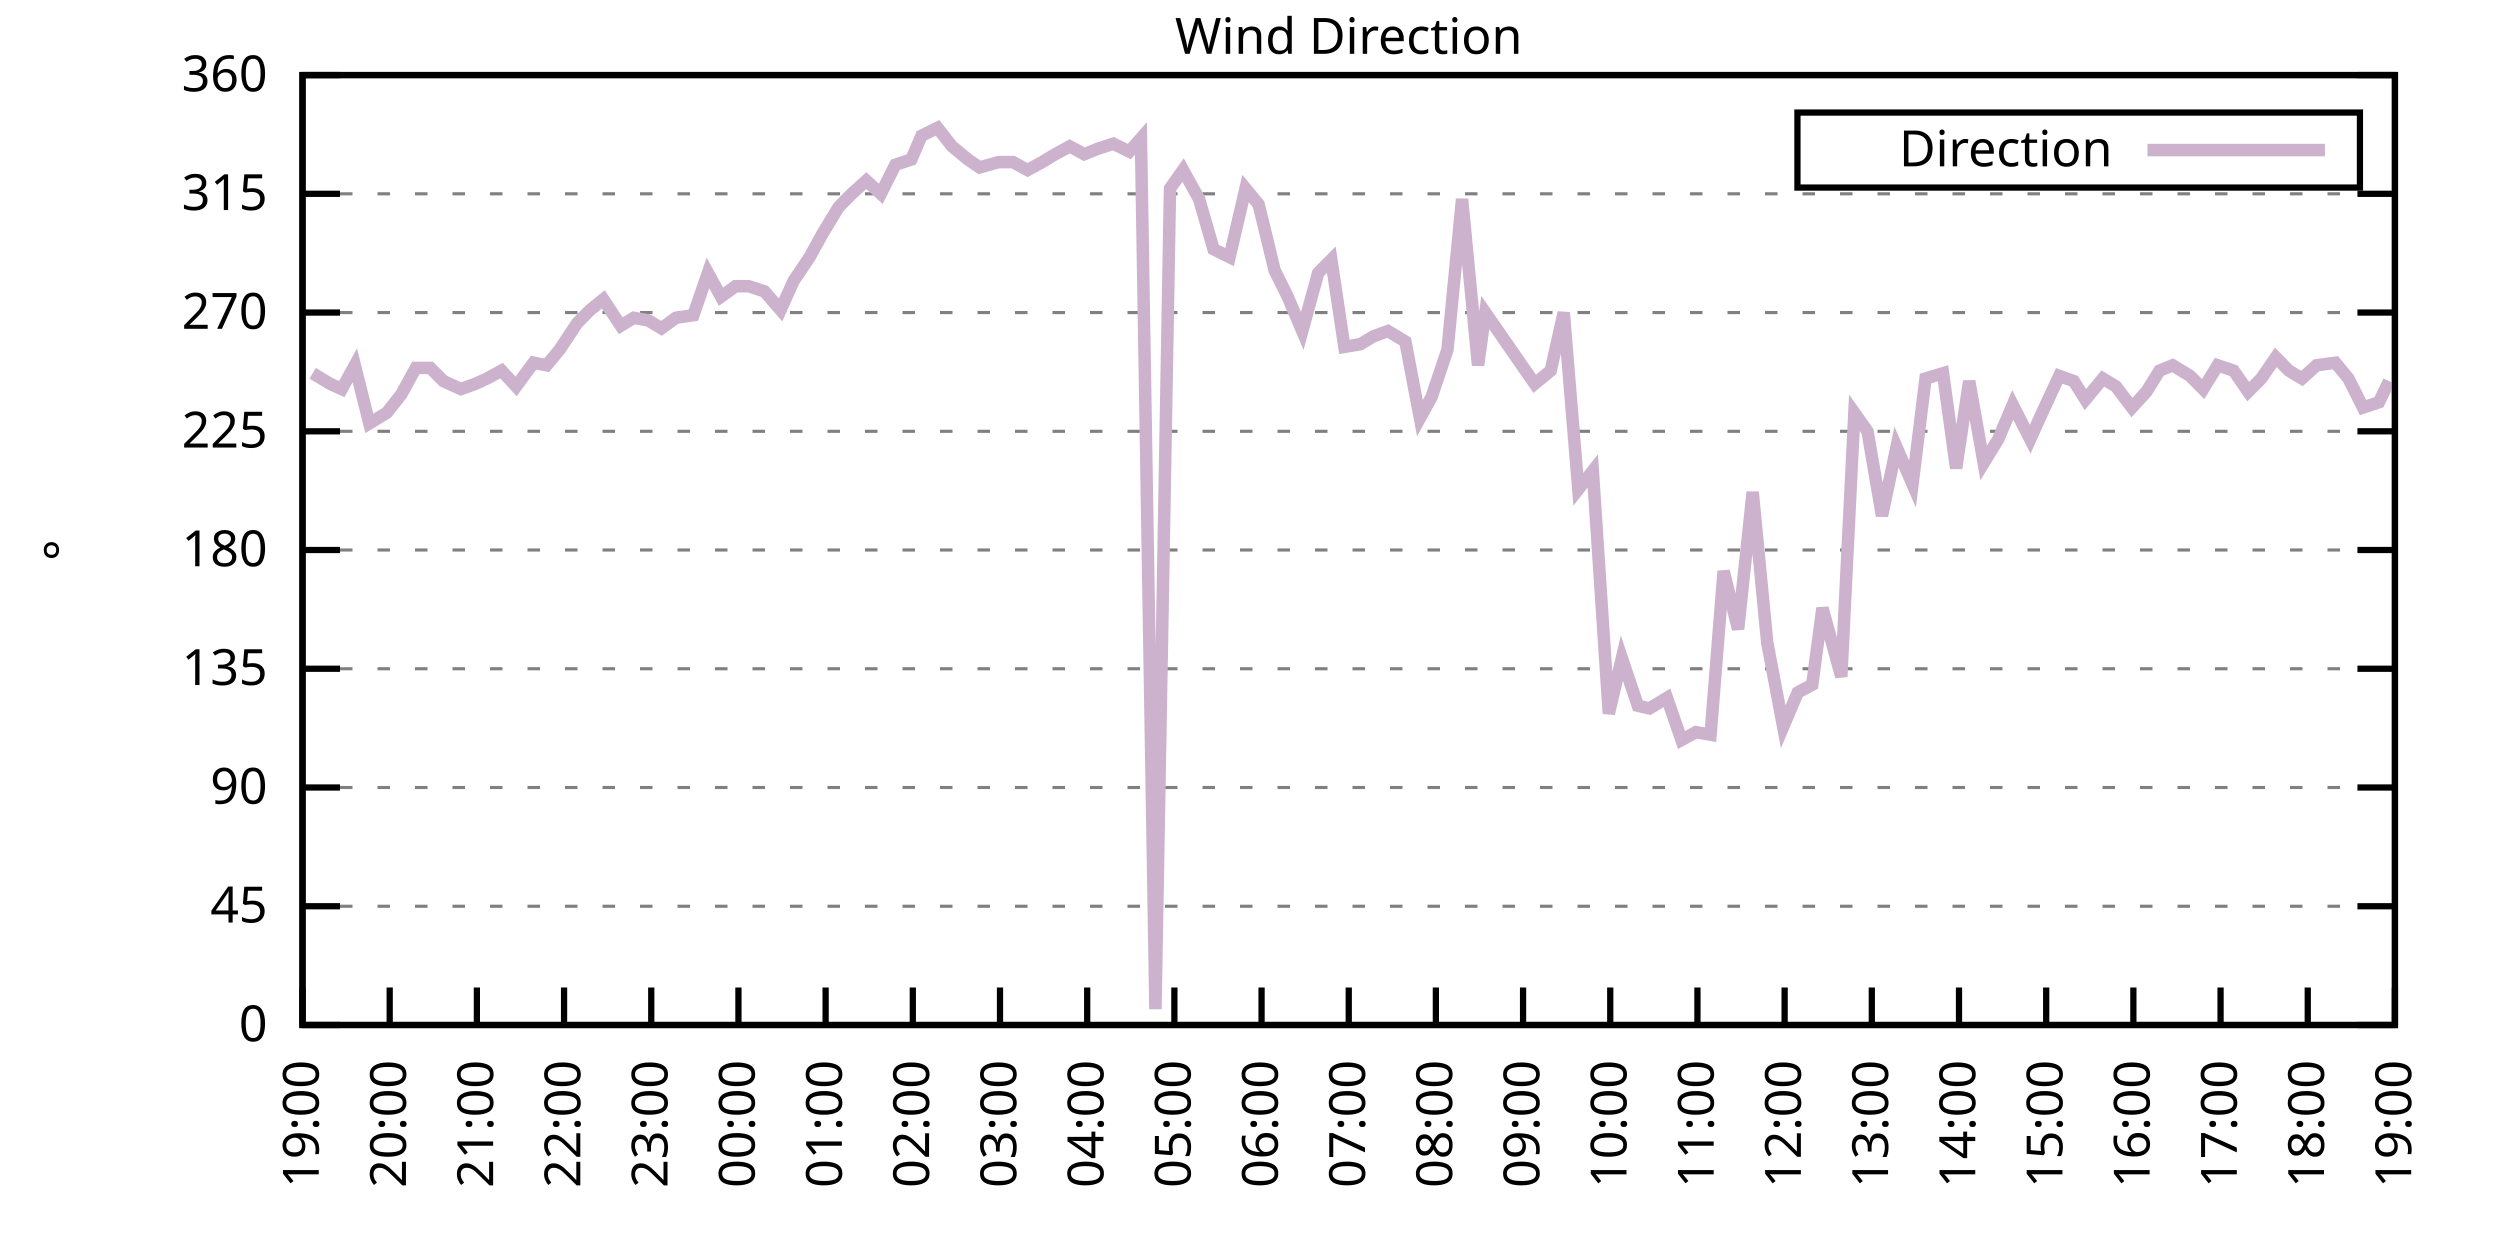
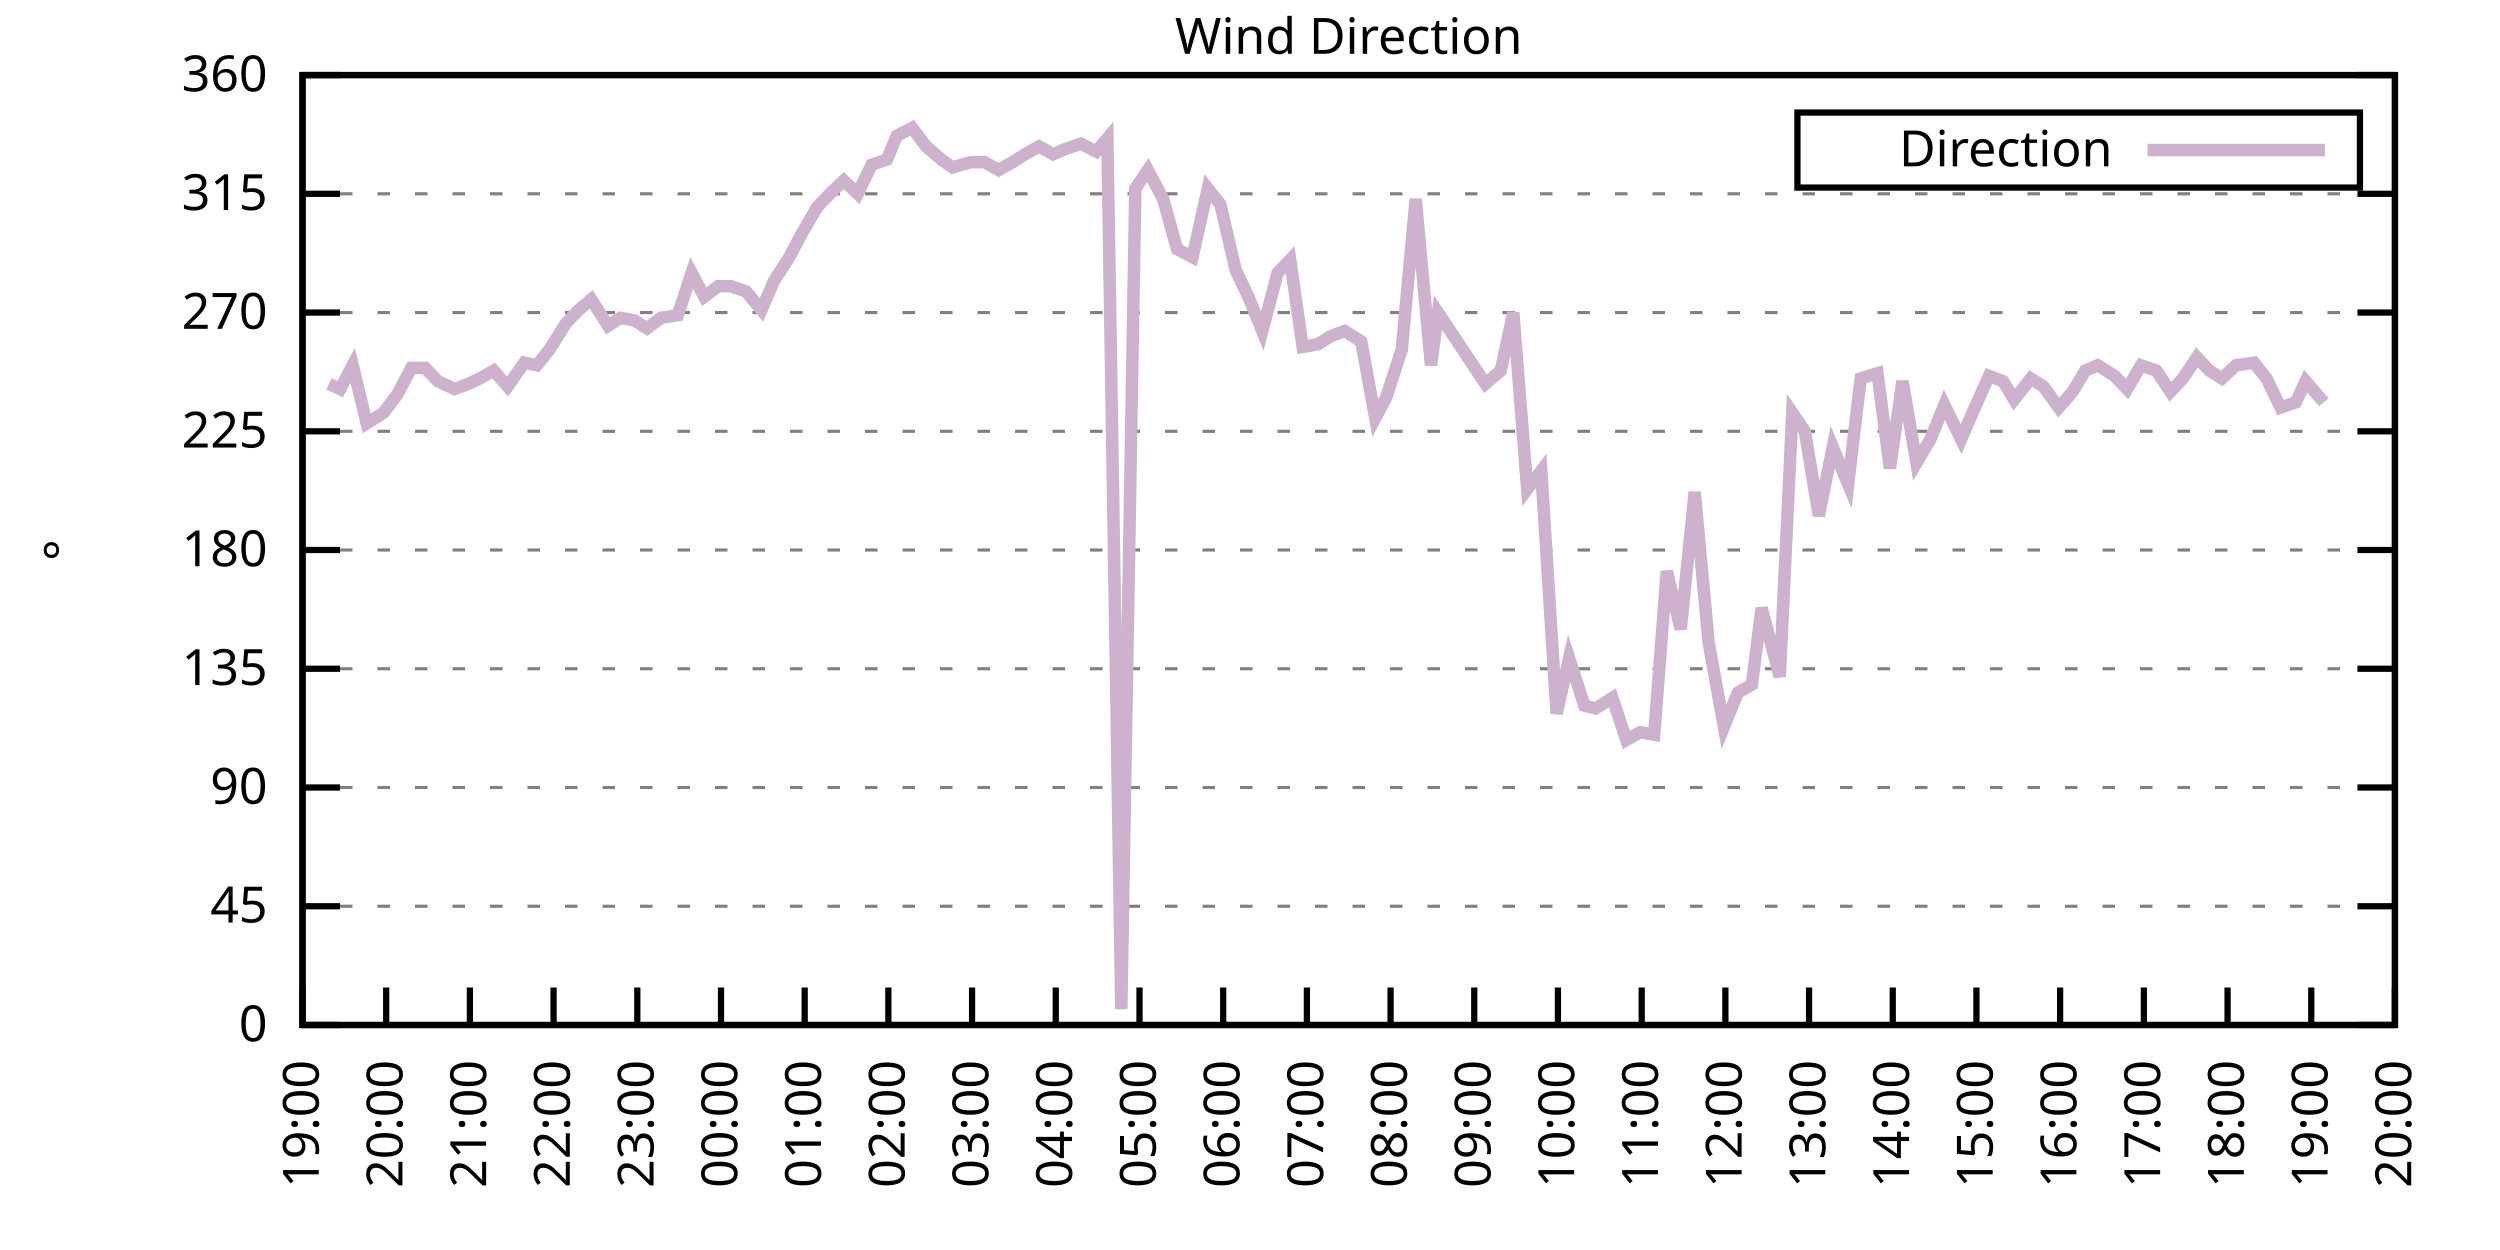
<svg xmlns="http://www.w3.org/2000/svg" xmlns:xlink="http://www.w3.org/1999/xlink" width="400" height="200" viewBox="0 0 400 200">
  <g id="gnuplot_canvas">
    <rect x="0" y="0" width="400" height="200" fill="none" />
    <defs>
      <circle id="gpDot" r="0.5" stroke-width="0.5" stroke="currentColor" />
      <path id="gpPt0" stroke-width="0.333" stroke="currentColor" d="M-1,0 h2 M0,-1 v2" />
      <path id="gpPt1" stroke-width="0.333" stroke="currentColor" d="M-1,-1 L1,1 M1,-1 L-1,1" />
      <path id="gpPt2" stroke-width="0.333" stroke="currentColor" d="M-1,0 L1,0 M0,-1 L0,1 M-1,-1 L1,1 M-1,1 L1,-1" />
      <rect id="gpPt3" stroke-width="0.333" stroke="currentColor" x="-1" y="-1" width="2" height="2" />
      <rect id="gpPt4" stroke-width="0.333" stroke="currentColor" fill="currentColor" x="-1" y="-1" width="2" height="2" />
      <circle id="gpPt5" stroke-width="0.333" stroke="currentColor" cx="0" cy="0" r="1" />
      <use xlink:href="#gpPt5" id="gpPt6" fill="currentColor" stroke="none" />
      <path id="gpPt7" stroke-width="0.333" stroke="currentColor" d="M0,-1.33 L-1.33,0.67 L1.33,0.67 z" />
      <use xlink:href="#gpPt7" id="gpPt8" fill="currentColor" stroke="none" />
      <use xlink:href="#gpPt7" id="gpPt9" stroke="currentColor" transform="rotate(180)" />
      <use xlink:href="#gpPt9" id="gpPt10" fill="currentColor" stroke="none" />
      <use xlink:href="#gpPt3" id="gpPt11" stroke="currentColor" transform="rotate(45)" />
      <use xlink:href="#gpPt11" id="gpPt12" fill="currentColor" stroke="none" />
      <path id="gpPt13" stroke-width="0.333" stroke="currentColor" d="M0,1.330 L1.265,0.411 L0.782,-1.067 L-0.782,-1.076 L-1.265,0.411 z" />
      <use xlink:href="#gpPt13" id="gpPt14" fill="currentColor" stroke="none" />
      <filter id="textbox" filterUnits="objectBoundingBox" x="0" y="0" height="1" width="1">
        <feFlood flood-color="white" flood-opacity="1" result="bgnd" />
        <feComposite in="SourceGraphic" in2="bgnd" operator="atop" />
      </filter>
      <filter id="greybox" filterUnits="objectBoundingBox" x="0" y="0" height="1" width="1">
        <feFlood flood-color="lightgrey" flood-opacity="1" result="grey" />
        <feComposite in="SourceGraphic" in2="grey" operator="atop" />
      </filter>
    </defs>
    <g fill="none" color="white" stroke="currentColor" stroke-width="1.00" stroke-linecap="butt" stroke-linejoin="miter">
</g>
    <g fill="none" color="black" stroke="currentColor" stroke-width="1.00" stroke-linecap="butt" stroke-linejoin="miter">
      <g stroke="none" shape-rendering="crispEdges">
        <polygon fill="rgb(255, 255, 255)" points="48.40,164.00 383.18,164.00 383.18,12.02 48.40,12.02 " />
      </g>
    </g>
    <g fill="none" color="black" stroke="currentColor" stroke-width="1.00" stroke-linecap="butt" stroke-linejoin="miter">
</g>
    <g fill="none" color="black" stroke="black" stroke-width="0.50" stroke-linecap="butt" stroke-linejoin="miter">
</g>
    <g fill="none" color="gray" stroke="currentColor" stroke-width="0.50" stroke-linecap="butt" stroke-linejoin="miter">
      <path stroke="gray" stroke-dasharray="2,4" class="gridline" d="M48.40,164.00 L383.19,164.00  " />
    </g>
    <g fill="none" color="gray" stroke="gray" stroke-width="1.00" stroke-linecap="butt" stroke-linejoin="miter">
</g>
    <g fill="none" color="black" stroke="currentColor" stroke-width="1.00" stroke-linecap="butt" stroke-linejoin="miter">
      <path stroke="black" d="M48.40,164.00 L54.40,164.00 M383.19,164.00 L377.19,164.00  " />
      <g transform="translate(42.80,166.60)" stroke="none" fill="black" font-family="Sans" font-size="8.00" text-anchor="end">
        <text>
          <tspan font-family="Sans"> 0</tspan>
        </text>
      </g>
    </g>
    <g fill="none" color="black" stroke="currentColor" stroke-width="1.00" stroke-linecap="butt" stroke-linejoin="miter">
</g>
    <g fill="none" color="black" stroke="black" stroke-width="0.50" stroke-linecap="butt" stroke-linejoin="miter">
</g>
    <g fill="none" color="gray" stroke="currentColor" stroke-width="0.50" stroke-linecap="butt" stroke-linejoin="miter">
      <path stroke="gray" stroke-dasharray="2,4" class="gridline" d="M48.40,145.00 L383.19,145.00  " />
    </g>
    <g fill="none" color="gray" stroke="gray" stroke-width="1.00" stroke-linecap="butt" stroke-linejoin="miter">
</g>
    <g fill="none" color="black" stroke="currentColor" stroke-width="1.00" stroke-linecap="butt" stroke-linejoin="miter">
      <path stroke="black" d="M48.40,145.00 L54.40,145.00 M383.19,145.00 L377.19,145.00  " />
      <g transform="translate(42.80,147.60)" stroke="none" fill="black" font-family="Sans" font-size="8.00" text-anchor="end">
        <text>
          <tspan font-family="Sans"> 45</tspan>
        </text>
      </g>
    </g>
    <g fill="none" color="black" stroke="currentColor" stroke-width="1.00" stroke-linecap="butt" stroke-linejoin="miter">
</g>
    <g fill="none" color="black" stroke="black" stroke-width="0.50" stroke-linecap="butt" stroke-linejoin="miter">
</g>
    <g fill="none" color="gray" stroke="currentColor" stroke-width="0.50" stroke-linecap="butt" stroke-linejoin="miter">
      <path stroke="gray" stroke-dasharray="2,4" class="gridline" d="M48.40,126.00 L383.19,126.00  " />
    </g>
    <g fill="none" color="gray" stroke="gray" stroke-width="1.00" stroke-linecap="butt" stroke-linejoin="miter">
</g>
    <g fill="none" color="black" stroke="currentColor" stroke-width="1.00" stroke-linecap="butt" stroke-linejoin="miter">
      <path stroke="black" d="M48.40,126.00 L54.40,126.00 M383.19,126.00 L377.19,126.00  " />
      <g transform="translate(42.80,128.60)" stroke="none" fill="black" font-family="Sans" font-size="8.00" text-anchor="end">
        <text>
          <tspan font-family="Sans"> 90</tspan>
        </text>
      </g>
    </g>
    <g fill="none" color="black" stroke="currentColor" stroke-width="1.00" stroke-linecap="butt" stroke-linejoin="miter">
</g>
    <g fill="none" color="black" stroke="black" stroke-width="0.50" stroke-linecap="butt" stroke-linejoin="miter">
</g>
    <g fill="none" color="gray" stroke="currentColor" stroke-width="0.50" stroke-linecap="butt" stroke-linejoin="miter">
      <path stroke="gray" stroke-dasharray="2,4" class="gridline" d="M48.40,107.00 L383.19,107.00  " />
    </g>
    <g fill="none" color="gray" stroke="gray" stroke-width="1.00" stroke-linecap="butt" stroke-linejoin="miter">
</g>
    <g fill="none" color="black" stroke="currentColor" stroke-width="1.00" stroke-linecap="butt" stroke-linejoin="miter">
      <path stroke="black" d="M48.40,107.00 L54.40,107.00 M383.19,107.00 L377.19,107.00  " />
      <g transform="translate(42.80,109.60)" stroke="none" fill="black" font-family="Sans" font-size="8.00" text-anchor="end">
        <text>
          <tspan font-family="Sans"> 135</tspan>
        </text>
      </g>
    </g>
    <g fill="none" color="black" stroke="currentColor" stroke-width="1.00" stroke-linecap="butt" stroke-linejoin="miter">
</g>
    <g fill="none" color="black" stroke="black" stroke-width="0.50" stroke-linecap="butt" stroke-linejoin="miter">
</g>
    <g fill="none" color="gray" stroke="currentColor" stroke-width="0.50" stroke-linecap="butt" stroke-linejoin="miter">
      <path stroke="gray" stroke-dasharray="2,4" class="gridline" d="M48.40,88.00 L383.19,88.00  " />
    </g>
    <g fill="none" color="gray" stroke="gray" stroke-width="1.00" stroke-linecap="butt" stroke-linejoin="miter">
</g>
    <g fill="none" color="black" stroke="currentColor" stroke-width="1.00" stroke-linecap="butt" stroke-linejoin="miter">
      <path stroke="black" d="M48.40,88.00 L54.40,88.00 M383.19,88.00 L377.19,88.00  " />
      <g transform="translate(42.80,90.60)" stroke="none" fill="black" font-family="Sans" font-size="8.00" text-anchor="end">
        <text>
          <tspan font-family="Sans"> 180</tspan>
        </text>
      </g>
    </g>
    <g fill="none" color="black" stroke="currentColor" stroke-width="1.00" stroke-linecap="butt" stroke-linejoin="miter">
</g>
    <g fill="none" color="black" stroke="black" stroke-width="0.50" stroke-linecap="butt" stroke-linejoin="miter">
</g>
    <g fill="none" color="gray" stroke="currentColor" stroke-width="0.50" stroke-linecap="butt" stroke-linejoin="miter">
      <path stroke="gray" stroke-dasharray="2,4" class="gridline" d="M48.40,69.01 L383.19,69.01  " />
    </g>
    <g fill="none" color="gray" stroke="gray" stroke-width="1.00" stroke-linecap="butt" stroke-linejoin="miter">
</g>
    <g fill="none" color="black" stroke="currentColor" stroke-width="1.00" stroke-linecap="butt" stroke-linejoin="miter">
      <path stroke="black" d="M48.40,69.01 L54.40,69.01 M383.19,69.01 L377.19,69.01  " />
      <g transform="translate(42.80,71.61)" stroke="none" fill="black" font-family="Sans" font-size="8.00" text-anchor="end">
        <text>
          <tspan font-family="Sans"> 225</tspan>
        </text>
      </g>
    </g>
    <g fill="none" color="black" stroke="currentColor" stroke-width="1.00" stroke-linecap="butt" stroke-linejoin="miter">
</g>
    <g fill="none" color="black" stroke="black" stroke-width="0.50" stroke-linecap="butt" stroke-linejoin="miter">
</g>
    <g fill="none" color="gray" stroke="currentColor" stroke-width="0.50" stroke-linecap="butt" stroke-linejoin="miter">
      <path stroke="gray" stroke-dasharray="2,4" class="gridline" d="M48.40,50.01 L383.19,50.01  " />
    </g>
    <g fill="none" color="gray" stroke="gray" stroke-width="1.00" stroke-linecap="butt" stroke-linejoin="miter">
</g>
    <g fill="none" color="black" stroke="currentColor" stroke-width="1.00" stroke-linecap="butt" stroke-linejoin="miter">
      <path stroke="black" d="M48.40,50.01 L54.40,50.01 M383.19,50.01 L377.19,50.01  " />
      <g transform="translate(42.80,52.61)" stroke="none" fill="black" font-family="Sans" font-size="8.00" text-anchor="end">
        <text>
          <tspan font-family="Sans"> 270</tspan>
        </text>
      </g>
    </g>
    <g fill="none" color="black" stroke="currentColor" stroke-width="1.00" stroke-linecap="butt" stroke-linejoin="miter">
</g>
    <g fill="none" color="black" stroke="black" stroke-width="0.50" stroke-linecap="butt" stroke-linejoin="miter">
</g>
    <g fill="none" color="gray" stroke="currentColor" stroke-width="0.50" stroke-linecap="butt" stroke-linejoin="miter">
      <path stroke="gray" stroke-dasharray="2,4" class="gridline" d="M48.40,31.01 L383.19,31.01  " />
    </g>
    <g fill="none" color="gray" stroke="gray" stroke-width="1.00" stroke-linecap="butt" stroke-linejoin="miter">
</g>
    <g fill="none" color="black" stroke="currentColor" stroke-width="1.00" stroke-linecap="butt" stroke-linejoin="miter">
      <path stroke="black" d="M48.40,31.01 L54.40,31.01 M383.19,31.01 L377.19,31.01  " />
      <g transform="translate(42.80,33.61)" stroke="none" fill="black" font-family="Sans" font-size="8.00" text-anchor="end">
        <text>
          <tspan font-family="Sans"> 315</tspan>
        </text>
      </g>
    </g>
    <g fill="none" color="black" stroke="currentColor" stroke-width="1.00" stroke-linecap="butt" stroke-linejoin="miter">
</g>
    <g fill="none" color="black" stroke="black" stroke-width="0.50" stroke-linecap="butt" stroke-linejoin="miter">
</g>
    <g fill="none" color="gray" stroke="currentColor" stroke-width="0.50" stroke-linecap="butt" stroke-linejoin="miter">
      <path stroke="gray" stroke-dasharray="2,4" class="gridline" d="M48.40,12.01 L383.19,12.01  " />
    </g>
    <g fill="none" color="gray" stroke="gray" stroke-width="1.00" stroke-linecap="butt" stroke-linejoin="miter">
</g>
    <g fill="none" color="black" stroke="currentColor" stroke-width="1.00" stroke-linecap="butt" stroke-linejoin="miter">
      <path stroke="black" d="M48.40,12.01 L54.40,12.01 M383.19,12.01 L377.19,12.01  " />
      <g transform="translate(42.80,14.61)" stroke="none" fill="black" font-family="Sans" font-size="8.00" text-anchor="end">
        <text>
          <tspan font-family="Sans"> 360</tspan>
        </text>
      </g>
    </g>
    <g fill="none" color="black" stroke="currentColor" stroke-width="1.00" stroke-linecap="butt" stroke-linejoin="miter">
      <path stroke="black" d="M48.40,164.00 L48.40,158.00  " />
      <g transform="translate(51.00,169.60) rotate(270.00)" stroke="none" fill="black" font-family="Sans" font-size="8.00" text-anchor="end">
        <text>
          <tspan font-family="Sans">19:00</tspan>
        </text>
      </g>
    </g>
    <g fill="none" color="black" stroke="currentColor" stroke-width="1.00" stroke-linecap="butt" stroke-linejoin="miter">
-       <path stroke="black" d="M62.35,164.00 L62.35,158.00  " />
-       <g transform="translate(64.95,169.60) rotate(270.00)" stroke="none" fill="black" font-family="Sans" font-size="8.00" text-anchor="end">
+       <path stroke="black" d="M61.79,164.00 L61.79,158.00  " />
+       <g transform="translate(64.39,169.60) rotate(270.00)" stroke="none" fill="black" font-family="Sans" font-size="8.00" text-anchor="end">
        <text>
          <tspan font-family="Sans">20:00</tspan>
        </text>
      </g>
    </g>
    <g fill="none" color="black" stroke="currentColor" stroke-width="1.00" stroke-linecap="butt" stroke-linejoin="miter">
-       <path stroke="black" d="M76.30,164.00 L76.30,158.00  " />
-       <g transform="translate(78.90,169.60) rotate(270.00)" stroke="none" fill="black" font-family="Sans" font-size="8.00" text-anchor="end">
+       <path stroke="black" d="M75.18,164.00 L75.18,158.00  " />
+       <g transform="translate(77.78,169.60) rotate(270.00)" stroke="none" fill="black" font-family="Sans" font-size="8.00" text-anchor="end">
        <text>
          <tspan font-family="Sans">21:00</tspan>
        </text>
      </g>
    </g>
    <g fill="none" color="black" stroke="currentColor" stroke-width="1.00" stroke-linecap="butt" stroke-linejoin="miter">
-       <path stroke="black" d="M90.25,164.00 L90.25,158.00  " />
-       <g transform="translate(92.85,169.60) rotate(270.00)" stroke="none" fill="black" font-family="Sans" font-size="8.00" text-anchor="end">
+       <path stroke="black" d="M88.57,164.00 L88.57,158.00  " />
+       <g transform="translate(91.17,169.60) rotate(270.00)" stroke="none" fill="black" font-family="Sans" font-size="8.00" text-anchor="end">
        <text>
          <tspan font-family="Sans">22:00</tspan>
        </text>
      </g>
    </g>
    <g fill="none" color="black" stroke="currentColor" stroke-width="1.00" stroke-linecap="butt" stroke-linejoin="miter">
-       <path stroke="black" d="M104.20,164.00 L104.20,158.00  " />
-       <g transform="translate(106.80,169.60) rotate(270.00)" stroke="none" fill="black" font-family="Sans" font-size="8.00" text-anchor="end">
+       <path stroke="black" d="M101.97,164.00 L101.97,158.00  " />
+       <g transform="translate(104.57,169.60) rotate(270.00)" stroke="none" fill="black" font-family="Sans" font-size="8.00" text-anchor="end">
        <text>
          <tspan font-family="Sans">23:00</tspan>
        </text>
      </g>
    </g>
    <g fill="none" color="black" stroke="currentColor" stroke-width="1.00" stroke-linecap="butt" stroke-linejoin="miter">
-       <path stroke="black" d="M118.15,164.00 L118.15,158.00  " />
-       <g transform="translate(120.75,169.60) rotate(270.00)" stroke="none" fill="black" font-family="Sans" font-size="8.00" text-anchor="end">
+       <path stroke="black" d="M115.36,164.00 L115.36,158.00  " />
+       <g transform="translate(117.96,169.60) rotate(270.00)" stroke="none" fill="black" font-family="Sans" font-size="8.00" text-anchor="end">
        <text>
          <tspan font-family="Sans">00:00</tspan>
        </text>
      </g>
    </g>
    <g fill="none" color="black" stroke="currentColor" stroke-width="1.00" stroke-linecap="butt" stroke-linejoin="miter">
-       <path stroke="black" d="M132.10,164.00 L132.10,158.00  " />
-       <g transform="translate(134.70,169.60) rotate(270.00)" stroke="none" fill="black" font-family="Sans" font-size="8.00" text-anchor="end">
+       <path stroke="black" d="M128.75,164.00 L128.75,158.00  " />
+       <g transform="translate(131.35,169.60) rotate(270.00)" stroke="none" fill="black" font-family="Sans" font-size="8.00" text-anchor="end">
        <text>
          <tspan font-family="Sans">01:00</tspan>
        </text>
      </g>
    </g>
    <g fill="none" color="black" stroke="currentColor" stroke-width="1.00" stroke-linecap="butt" stroke-linejoin="miter">
-       <path stroke="black" d="M146.05,164.00 L146.05,158.00  " />
-       <g transform="translate(148.65,169.60) rotate(270.00)" stroke="none" fill="black" font-family="Sans" font-size="8.00" text-anchor="end">
+       <path stroke="black" d="M142.14,164.00 L142.14,158.00  " />
+       <g transform="translate(144.74,169.60) rotate(270.00)" stroke="none" fill="black" font-family="Sans" font-size="8.00" text-anchor="end">
        <text>
          <tspan font-family="Sans">02:00</tspan>
        </text>
      </g>
    </g>
    <g fill="none" color="black" stroke="currentColor" stroke-width="1.00" stroke-linecap="butt" stroke-linejoin="miter">
-       <path stroke="black" d="M160.00,164.00 L160.00,158.00  " />
-       <g transform="translate(162.60,169.60) rotate(270.00)" stroke="none" fill="black" font-family="Sans" font-size="8.00" text-anchor="end">
+       <path stroke="black" d="M155.53,164.00 L155.53,158.00  " />
+       <g transform="translate(158.13,169.60) rotate(270.00)" stroke="none" fill="black" font-family="Sans" font-size="8.00" text-anchor="end">
        <text>
          <tspan font-family="Sans">03:00</tspan>
        </text>
      </g>
    </g>
    <g fill="none" color="black" stroke="currentColor" stroke-width="1.00" stroke-linecap="butt" stroke-linejoin="miter">
-       <path stroke="black" d="M173.95,164.00 L173.95,158.00  " />
-       <g transform="translate(176.55,169.60) rotate(270.00)" stroke="none" fill="black" font-family="Sans" font-size="8.00" text-anchor="end">
+       <path stroke="black" d="M168.92,164.00 L168.92,158.00  " />
+       <g transform="translate(171.52,169.60) rotate(270.00)" stroke="none" fill="black" font-family="Sans" font-size="8.00" text-anchor="end">
        <text>
          <tspan font-family="Sans">04:00</tspan>
        </text>
      </g>
    </g>
    <g fill="none" color="black" stroke="currentColor" stroke-width="1.00" stroke-linecap="butt" stroke-linejoin="miter">
-       <path stroke="black" d="M187.90,164.00 L187.90,158.00  " />
-       <g transform="translate(190.50,169.60) rotate(270.00)" stroke="none" fill="black" font-family="Sans" font-size="8.00" text-anchor="end">
+       <path stroke="black" d="M182.32,164.00 L182.32,158.00  " />
+       <g transform="translate(184.92,169.60) rotate(270.00)" stroke="none" fill="black" font-family="Sans" font-size="8.00" text-anchor="end">
        <text>
          <tspan font-family="Sans">05:00</tspan>
        </text>
      </g>
    </g>
    <g fill="none" color="black" stroke="currentColor" stroke-width="1.00" stroke-linecap="butt" stroke-linejoin="miter">
-       <path stroke="black" d="M201.85,164.00 L201.85,158.00  " />
-       <g transform="translate(204.45,169.60) rotate(270.00)" stroke="none" fill="black" font-family="Sans" font-size="8.00" text-anchor="end">
+       <path stroke="black" d="M195.71,164.00 L195.71,158.00  " />
+       <g transform="translate(198.31,169.60) rotate(270.00)" stroke="none" fill="black" font-family="Sans" font-size="8.00" text-anchor="end">
        <text>
          <tspan font-family="Sans">06:00</tspan>
        </text>
      </g>
    </g>
    <g fill="none" color="black" stroke="currentColor" stroke-width="1.00" stroke-linecap="butt" stroke-linejoin="miter">
-       <path stroke="black" d="M215.80,164.00 L215.80,158.00  " />
-       <g transform="translate(218.40,169.60) rotate(270.00)" stroke="none" fill="black" font-family="Sans" font-size="8.00" text-anchor="end">
+       <path stroke="black" d="M209.10,164.00 L209.10,158.00  " />
+       <g transform="translate(211.70,169.60) rotate(270.00)" stroke="none" fill="black" font-family="Sans" font-size="8.00" text-anchor="end">
        <text>
          <tspan font-family="Sans">07:00</tspan>
        </text>
      </g>
    </g>
    <g fill="none" color="black" stroke="currentColor" stroke-width="1.00" stroke-linecap="butt" stroke-linejoin="miter">
-       <path stroke="black" d="M229.74,164.00 L229.74,158.00  " />
-       <g transform="translate(232.34,169.60) rotate(270.00)" stroke="none" fill="black" font-family="Sans" font-size="8.00" text-anchor="end">
+       <path stroke="black" d="M222.49,164.00 L222.49,158.00  " />
+       <g transform="translate(225.09,169.60) rotate(270.00)" stroke="none" fill="black" font-family="Sans" font-size="8.00" text-anchor="end">
        <text>
          <tspan font-family="Sans">08:00</tspan>
        </text>
      </g>
    </g>
    <g fill="none" color="black" stroke="currentColor" stroke-width="1.00" stroke-linecap="butt" stroke-linejoin="miter">
-       <path stroke="black" d="M243.69,164.00 L243.69,158.00  " />
-       <g transform="translate(246.29,169.60) rotate(270.00)" stroke="none" fill="black" font-family="Sans" font-size="8.00" text-anchor="end">
+       <path stroke="black" d="M235.88,164.00 L235.88,158.00  " />
+       <g transform="translate(238.48,169.60) rotate(270.00)" stroke="none" fill="black" font-family="Sans" font-size="8.00" text-anchor="end">
        <text>
          <tspan font-family="Sans">09:00</tspan>
        </text>
      </g>
    </g>
    <g fill="none" color="black" stroke="currentColor" stroke-width="1.00" stroke-linecap="butt" stroke-linejoin="miter">
-       <path stroke="black" d="M257.64,164.00 L257.64,158.00  " />
-       <g transform="translate(260.24,169.60) rotate(270.00)" stroke="none" fill="black" font-family="Sans" font-size="8.00" text-anchor="end">
+       <path stroke="black" d="M249.27,164.00 L249.27,158.00  " />
+       <g transform="translate(251.87,169.60) rotate(270.00)" stroke="none" fill="black" font-family="Sans" font-size="8.00" text-anchor="end">
        <text>
          <tspan font-family="Sans">10:00</tspan>
        </text>
      </g>
    </g>
    <g fill="none" color="black" stroke="currentColor" stroke-width="1.00" stroke-linecap="butt" stroke-linejoin="miter">
-       <path stroke="black" d="M271.59,164.00 L271.59,158.00  " />
-       <g transform="translate(274.19,169.60) rotate(270.00)" stroke="none" fill="black" font-family="Sans" font-size="8.00" text-anchor="end">
+       <path stroke="black" d="M262.67,164.00 L262.67,158.00  " />
+       <g transform="translate(265.27,169.60) rotate(270.00)" stroke="none" fill="black" font-family="Sans" font-size="8.00" text-anchor="end">
        <text>
          <tspan font-family="Sans">11:00</tspan>
        </text>
      </g>
    </g>
    <g fill="none" color="black" stroke="currentColor" stroke-width="1.00" stroke-linecap="butt" stroke-linejoin="miter">
-       <path stroke="black" d="M285.54,164.00 L285.54,158.00  " />
-       <g transform="translate(288.14,169.60) rotate(270.00)" stroke="none" fill="black" font-family="Sans" font-size="8.00" text-anchor="end">
+       <path stroke="black" d="M276.06,164.00 L276.06,158.00  " />
+       <g transform="translate(278.66,169.60) rotate(270.00)" stroke="none" fill="black" font-family="Sans" font-size="8.00" text-anchor="end">
        <text>
          <tspan font-family="Sans">12:00</tspan>
        </text>
      </g>
    </g>
    <g fill="none" color="black" stroke="currentColor" stroke-width="1.00" stroke-linecap="butt" stroke-linejoin="miter">
-       <path stroke="black" d="M299.49,164.00 L299.49,158.00  " />
-       <g transform="translate(302.09,169.60) rotate(270.00)" stroke="none" fill="black" font-family="Sans" font-size="8.00" text-anchor="end">
+       <path stroke="black" d="M289.45,164.00 L289.45,158.00  " />
+       <g transform="translate(292.05,169.60) rotate(270.00)" stroke="none" fill="black" font-family="Sans" font-size="8.00" text-anchor="end">
        <text>
          <tspan font-family="Sans">13:00</tspan>
        </text>
      </g>
    </g>
    <g fill="none" color="black" stroke="currentColor" stroke-width="1.00" stroke-linecap="butt" stroke-linejoin="miter">
-       <path stroke="black" d="M313.44,164.00 L313.44,158.00  " />
-       <g transform="translate(316.04,169.60) rotate(270.00)" stroke="none" fill="black" font-family="Sans" font-size="8.00" text-anchor="end">
+       <path stroke="black" d="M302.84,164.00 L302.84,158.00  " />
+       <g transform="translate(305.44,169.60) rotate(270.00)" stroke="none" fill="black" font-family="Sans" font-size="8.00" text-anchor="end">
        <text>
          <tspan font-family="Sans">14:00</tspan>
        </text>
      </g>
    </g>
    <g fill="none" color="black" stroke="currentColor" stroke-width="1.00" stroke-linecap="butt" stroke-linejoin="miter">
-       <path stroke="black" d="M327.39,164.00 L327.39,158.00  " />
-       <g transform="translate(329.99,169.60) rotate(270.00)" stroke="none" fill="black" font-family="Sans" font-size="8.00" text-anchor="end">
+       <path stroke="black" d="M316.23,164.00 L316.23,158.00  " />
+       <g transform="translate(318.83,169.60) rotate(270.00)" stroke="none" fill="black" font-family="Sans" font-size="8.00" text-anchor="end">
        <text>
          <tspan font-family="Sans">15:00</tspan>
        </text>
      </g>
    </g>
    <g fill="none" color="black" stroke="currentColor" stroke-width="1.00" stroke-linecap="butt" stroke-linejoin="miter">
-       <path stroke="black" d="M341.34,164.00 L341.34,158.00  " />
-       <g transform="translate(343.94,169.60) rotate(270.00)" stroke="none" fill="black" font-family="Sans" font-size="8.00" text-anchor="end">
+       <path stroke="black" d="M329.62,164.00 L329.62,158.00  " />
+       <g transform="translate(332.22,169.60) rotate(270.00)" stroke="none" fill="black" font-family="Sans" font-size="8.00" text-anchor="end">
        <text>
          <tspan font-family="Sans">16:00</tspan>
        </text>
      </g>
    </g>
    <g fill="none" color="black" stroke="currentColor" stroke-width="1.00" stroke-linecap="butt" stroke-linejoin="miter">
-       <path stroke="black" d="M355.29,164.00 L355.29,158.00  " />
-       <g transform="translate(357.89,169.60) rotate(270.00)" stroke="none" fill="black" font-family="Sans" font-size="8.00" text-anchor="end">
+       <path stroke="black" d="M343.02,164.00 L343.02,158.00  " />
+       <g transform="translate(345.62,169.60) rotate(270.00)" stroke="none" fill="black" font-family="Sans" font-size="8.00" text-anchor="end">
        <text>
          <tspan font-family="Sans">17:00</tspan>
        </text>
      </g>
    </g>
    <g fill="none" color="black" stroke="currentColor" stroke-width="1.00" stroke-linecap="butt" stroke-linejoin="miter">
-       <path stroke="black" d="M369.24,164.00 L369.24,158.00  " />
-       <g transform="translate(371.84,169.60) rotate(270.00)" stroke="none" fill="black" font-family="Sans" font-size="8.00" text-anchor="end">
+       <path stroke="black" d="M356.41,164.00 L356.41,158.00  " />
+       <g transform="translate(359.01,169.60) rotate(270.00)" stroke="none" fill="black" font-family="Sans" font-size="8.00" text-anchor="end">
        <text>
          <tspan font-family="Sans">18:00</tspan>
+         </text>
+       </g>
+     </g>
+     <g fill="none" color="black" stroke="currentColor" stroke-width="1.00" stroke-linecap="butt" stroke-linejoin="miter">
+       <path stroke="black" d="M369.80,164.00 L369.80,158.00  " />
+       <g transform="translate(372.40,169.60) rotate(270.00)" stroke="none" fill="black" font-family="Sans" font-size="8.00" text-anchor="end">
+         <text>
+           <tspan font-family="Sans">19:00</tspan>
        </text>
      </g>
    </g>
    <g fill="none" color="black" stroke="currentColor" stroke-width="1.00" stroke-linecap="butt" stroke-linejoin="miter">
      <path stroke="black" d="M383.19,164.00 L383.19,158.00  " />
      <g transform="translate(385.79,169.60) rotate(270.00)" stroke="none" fill="black" font-family="Sans" font-size="8.00" text-anchor="end">
        <text>
-           <tspan font-family="Sans">19:00</tspan>
+           <tspan font-family="Sans">20:00</tspan>
        </text>
      </g>
    </g>
    <g fill="none" color="black" stroke="currentColor" stroke-width="1.00" stroke-linecap="butt" stroke-linejoin="miter">
</g>
    <g fill="none" color="black" stroke="currentColor" stroke-width="1.00" stroke-linecap="butt" stroke-linejoin="miter">
      <path stroke="black" d="M48.40,12.01 L48.40,164.00 L383.19,164.00 L383.19,12.01 L48.40,12.01 Z  " />
    </g>
    <g fill="none" color="black" stroke="currentColor" stroke-width="1.00" stroke-linecap="butt" stroke-linejoin="miter">
</g>
    <g fill="none" color="black" stroke="currentColor" stroke-width="1.00" stroke-linecap="butt" stroke-linejoin="miter">
      <path stroke="black" d="M287.59,30.01 L287.59,18.01 L377.59,18.01 L377.59,30.01 L287.59,30.01 Z  " />
    </g>
    <g id="Wind_direction_plot_1">
      <g fill="none" color="white" stroke="black" stroke-width="2.00" stroke-linecap="butt" stroke-linejoin="miter">
</g>
      <g fill="none" color="black" stroke="currentColor" stroke-width="2.00" stroke-linecap="butt" stroke-linejoin="miter">
        <g transform="translate(337.99,26.61)" stroke="none" fill="black" font-family="Sans" font-size="8.00" text-anchor="end">
          <text>
            <tspan font-family="Sans">Direction</tspan>
          </text>
        </g>
      </g>
      <g fill="none" color="black" stroke="currentColor" stroke-width="2.00" stroke-linecap="butt" stroke-linejoin="miter">
-         <path stroke="rgb(204, 178, 204)" d="M343.59,24.01 L371.99,24.01 M50.03,59.72 L52.82,61.41 L54.68,62.25 L56.77,58.45 L59.09,67.74 L61.88,66.05   L64.21,63.10 L66.53,58.87 L68.86,58.87 L70.95,60.98 L73.74,62.25 L76.07,61.41 L77.93,60.56 L80.25,59.30   L82.58,61.83 L85.37,58.03 L87.46,58.45 L89.55,55.92 L92.34,51.70 L94.43,49.59 L96.53,47.90 L99.32,52.12   L101.41,50.85 L103.73,51.27 L105.83,52.54 L108.15,50.85 L110.94,50.43 L113.27,43.67 L115.36,47.47 L117.68,45.79   L119.78,45.79 L122.33,46.63 L124.89,49.59 L126.98,44.94 L129.54,41.14 L131.63,37.34 L134.19,33.12 L136.28,31.01   L138.61,28.90 L140.93,31.01 L143.26,26.36 L145.81,25.52 L147.44,21.72 L150.00,20.45 L152.32,23.41 L154.88,25.52   L156.74,26.79 L159.76,25.94 L162.09,25.94 L164.41,27.21 L166.74,25.94 L168.83,24.68 L171.16,23.41 L173.48,24.68   L175.57,23.83 L178.13,22.99 L180.69,24.25 L182.55,22.14 L184.87,161.47 L187.20,30.16 L189.29,27.21 L191.85,31.85   L194.17,39.87 L196.73,41.14 L199.29,30.16 L201.38,32.70 L203.94,43.25 L206.03,47.47 L208.36,52.96 L210.91,43.67   L213.01,41.56 L215.10,55.50 L217.65,55.07 L219.75,53.81 L222.07,52.96 L224.86,54.65 L227.19,66.90 L229.05,63.52   L231.60,55.92 L233.93,31.85 L236.49,58.45 L237.65,50.01 L245.55,61.41 L248.11,59.30 L250.20,50.01 L252.53,78.29   L254.85,75.34 L257.41,114.18 L259.50,105.31 L262.06,112.91 L263.92,113.34 L266.71,111.65 L269.04,118.40 L271.36,117.14   L273.69,117.56 L275.78,91.38 L278.10,100.67 L280.43,78.72 L282.75,102.78 L285.31,116.29 L287.64,110.80 L289.96,109.54   L291.59,97.29 L294.61,108.27 L296.70,66.05 L298.80,69.01 L301.12,82.52 L303.44,71.54 L306.00,77.45 L308.09,60.56   L310.88,59.72 L312.98,74.92 L315.07,60.98 L317.39,74.07 L319.72,70.27 L322.04,64.78 L324.83,70.27 L326.93,65.63   L329.48,60.14 L331.81,60.98 L333.67,63.94 L336.46,60.56 L338.55,61.83 L341.11,65.21 L343.43,62.67 L345.53,59.30   L347.62,58.45 L350.41,60.14 L352.50,62.25 L354.83,58.45 L357.38,59.30 L359.71,62.67 L361.80,60.56 L364.13,57.18   L366.22,59.30 L368.31,60.56 L370.64,58.45 L373.66,58.03 L375.75,60.56 L378.08,65.21 L380.63,64.36 L382.26,60.98    " />
+         <path stroke="rgb(204, 178, 204)" d="M343.59,24.01 L371.99,24.01 M52.64,61.41 L54.43,62.25 L56.43,58.45 L58.67,67.74 L61.35,66.05 L63.58,63.10   L65.81,58.87 L68.04,58.87 L70.05,60.98 L72.73,62.25 L74.96,61.41 L76.75,60.56 L78.98,59.30 L81.21,61.83   L83.89,58.03 L85.90,58.45 L87.91,55.92 L90.58,51.70 L92.59,49.59 L94.60,47.90 L97.28,52.12 L99.29,50.85   L101.52,51.27 L103.53,52.54 L105.76,50.85 L108.44,50.43 L110.67,43.67 L112.68,47.47 L114.91,45.79 L116.92,45.79   L119.38,46.63 L121.83,49.59 L123.84,44.94 L126.29,41.14 L128.30,37.34 L130.76,33.12 L132.77,31.01 L135.00,28.90   L137.23,31.01 L139.46,26.36 L141.92,25.52 L143.48,21.72 L145.94,20.45 L148.17,23.41 L150.62,25.52 L152.41,26.79   L155.31,25.94 L157.54,25.94 L159.77,27.21 L162.01,25.94 L164.01,24.68 L166.25,23.41 L168.48,24.68 L170.49,23.83   L172.94,22.99 L175.40,24.25 L177.18,22.14 L179.41,161.47 L181.65,30.16 L183.66,27.21 L186.11,31.85 L188.34,39.87   L190.80,41.14 L193.25,30.16 L195.26,32.70 L197.72,43.25 L199.73,47.47 L201.96,52.96 L204.41,43.67 L206.42,41.56   L208.43,55.50 L210.88,55.07 L212.89,53.81 L215.13,52.96 L217.80,54.65 L220.04,66.90 L221.82,63.52 L224.28,55.92   L226.51,31.85 L228.96,58.45 L230.08,50.01 L237.67,61.41 L240.12,59.30 L242.13,50.01 L244.36,78.29 L246.60,75.34   L249.05,114.18 L251.06,105.31 L253.51,112.91 L255.30,113.34 L257.98,111.65 L260.21,118.40 L262.44,117.14 L264.67,117.56   L266.68,91.38 L268.92,100.67 L271.15,78.72 L273.38,102.78 L275.83,116.29 L278.07,110.80 L280.30,109.54 L281.86,97.29   L284.76,108.27 L286.77,66.05 L288.78,69.01 L291.01,82.52 L293.24,71.54 L295.70,77.45 L297.71,60.56 L300.39,59.72   L302.39,74.92 L304.40,60.98 L306.63,74.07 L308.87,70.27 L311.10,64.78 L313.78,70.27 L315.79,65.63 L318.24,60.14   L320.47,60.98 L322.26,63.94 L324.94,60.56 L326.95,61.83 L329.40,65.21 L331.63,62.67 L333.64,59.30 L335.65,58.45   L338.33,60.14 L340.34,62.25 L342.57,58.45 L345.02,59.30 L347.26,62.67 L349.26,60.56 L351.50,57.18 L353.51,59.30   L355.51,60.56 L357.75,58.45 L360.65,58.03 L362.66,60.56 L364.89,65.21 L367.34,64.36 L368.91,60.98 L371.81,64.36    " />
      </g>
    </g>
    <g fill="none" color="black" stroke="currentColor" stroke-width="2.00" stroke-linecap="butt" stroke-linejoin="miter">
</g>
    <g fill="none" color="black" stroke="black" stroke-width="1.00" stroke-linecap="butt" stroke-linejoin="miter">
</g>
    <g fill="none" color="black" stroke="currentColor" stroke-width="1.00" stroke-linecap="butt" stroke-linejoin="miter">
      <path stroke="black" d="M48.40,12.01 L48.40,164.00 L383.19,164.00 L383.19,12.01 L48.40,12.01 Z  " />
      <g transform="translate(12.80,88.01) rotate(270.00)" stroke="none" fill="black" font-family="Sans" font-size="8.00" text-anchor="middle">
        <text>
          <tspan font-family="Sans">°</tspan>
        </text>
      </g>
    </g>
    <g fill="none" color="black" stroke="currentColor" stroke-width="1.00" stroke-linecap="butt" stroke-linejoin="miter">
</g>
    <g fill="none" color="black" stroke="currentColor" stroke-width="1.00" stroke-linecap="butt" stroke-linejoin="miter">
      <g transform="translate(215.79,8.61)" stroke="none" fill="black" font-family="Sans" font-size="8.00" text-anchor="middle">
        <text>
          <tspan font-family="Sans">Wind Direction</tspan>
        </text>
      </g>
    </g>
    <g fill="none" color="black" stroke="currentColor" stroke-width="1.00" stroke-linecap="butt" stroke-linejoin="miter">
</g>
  </g>
</svg>
